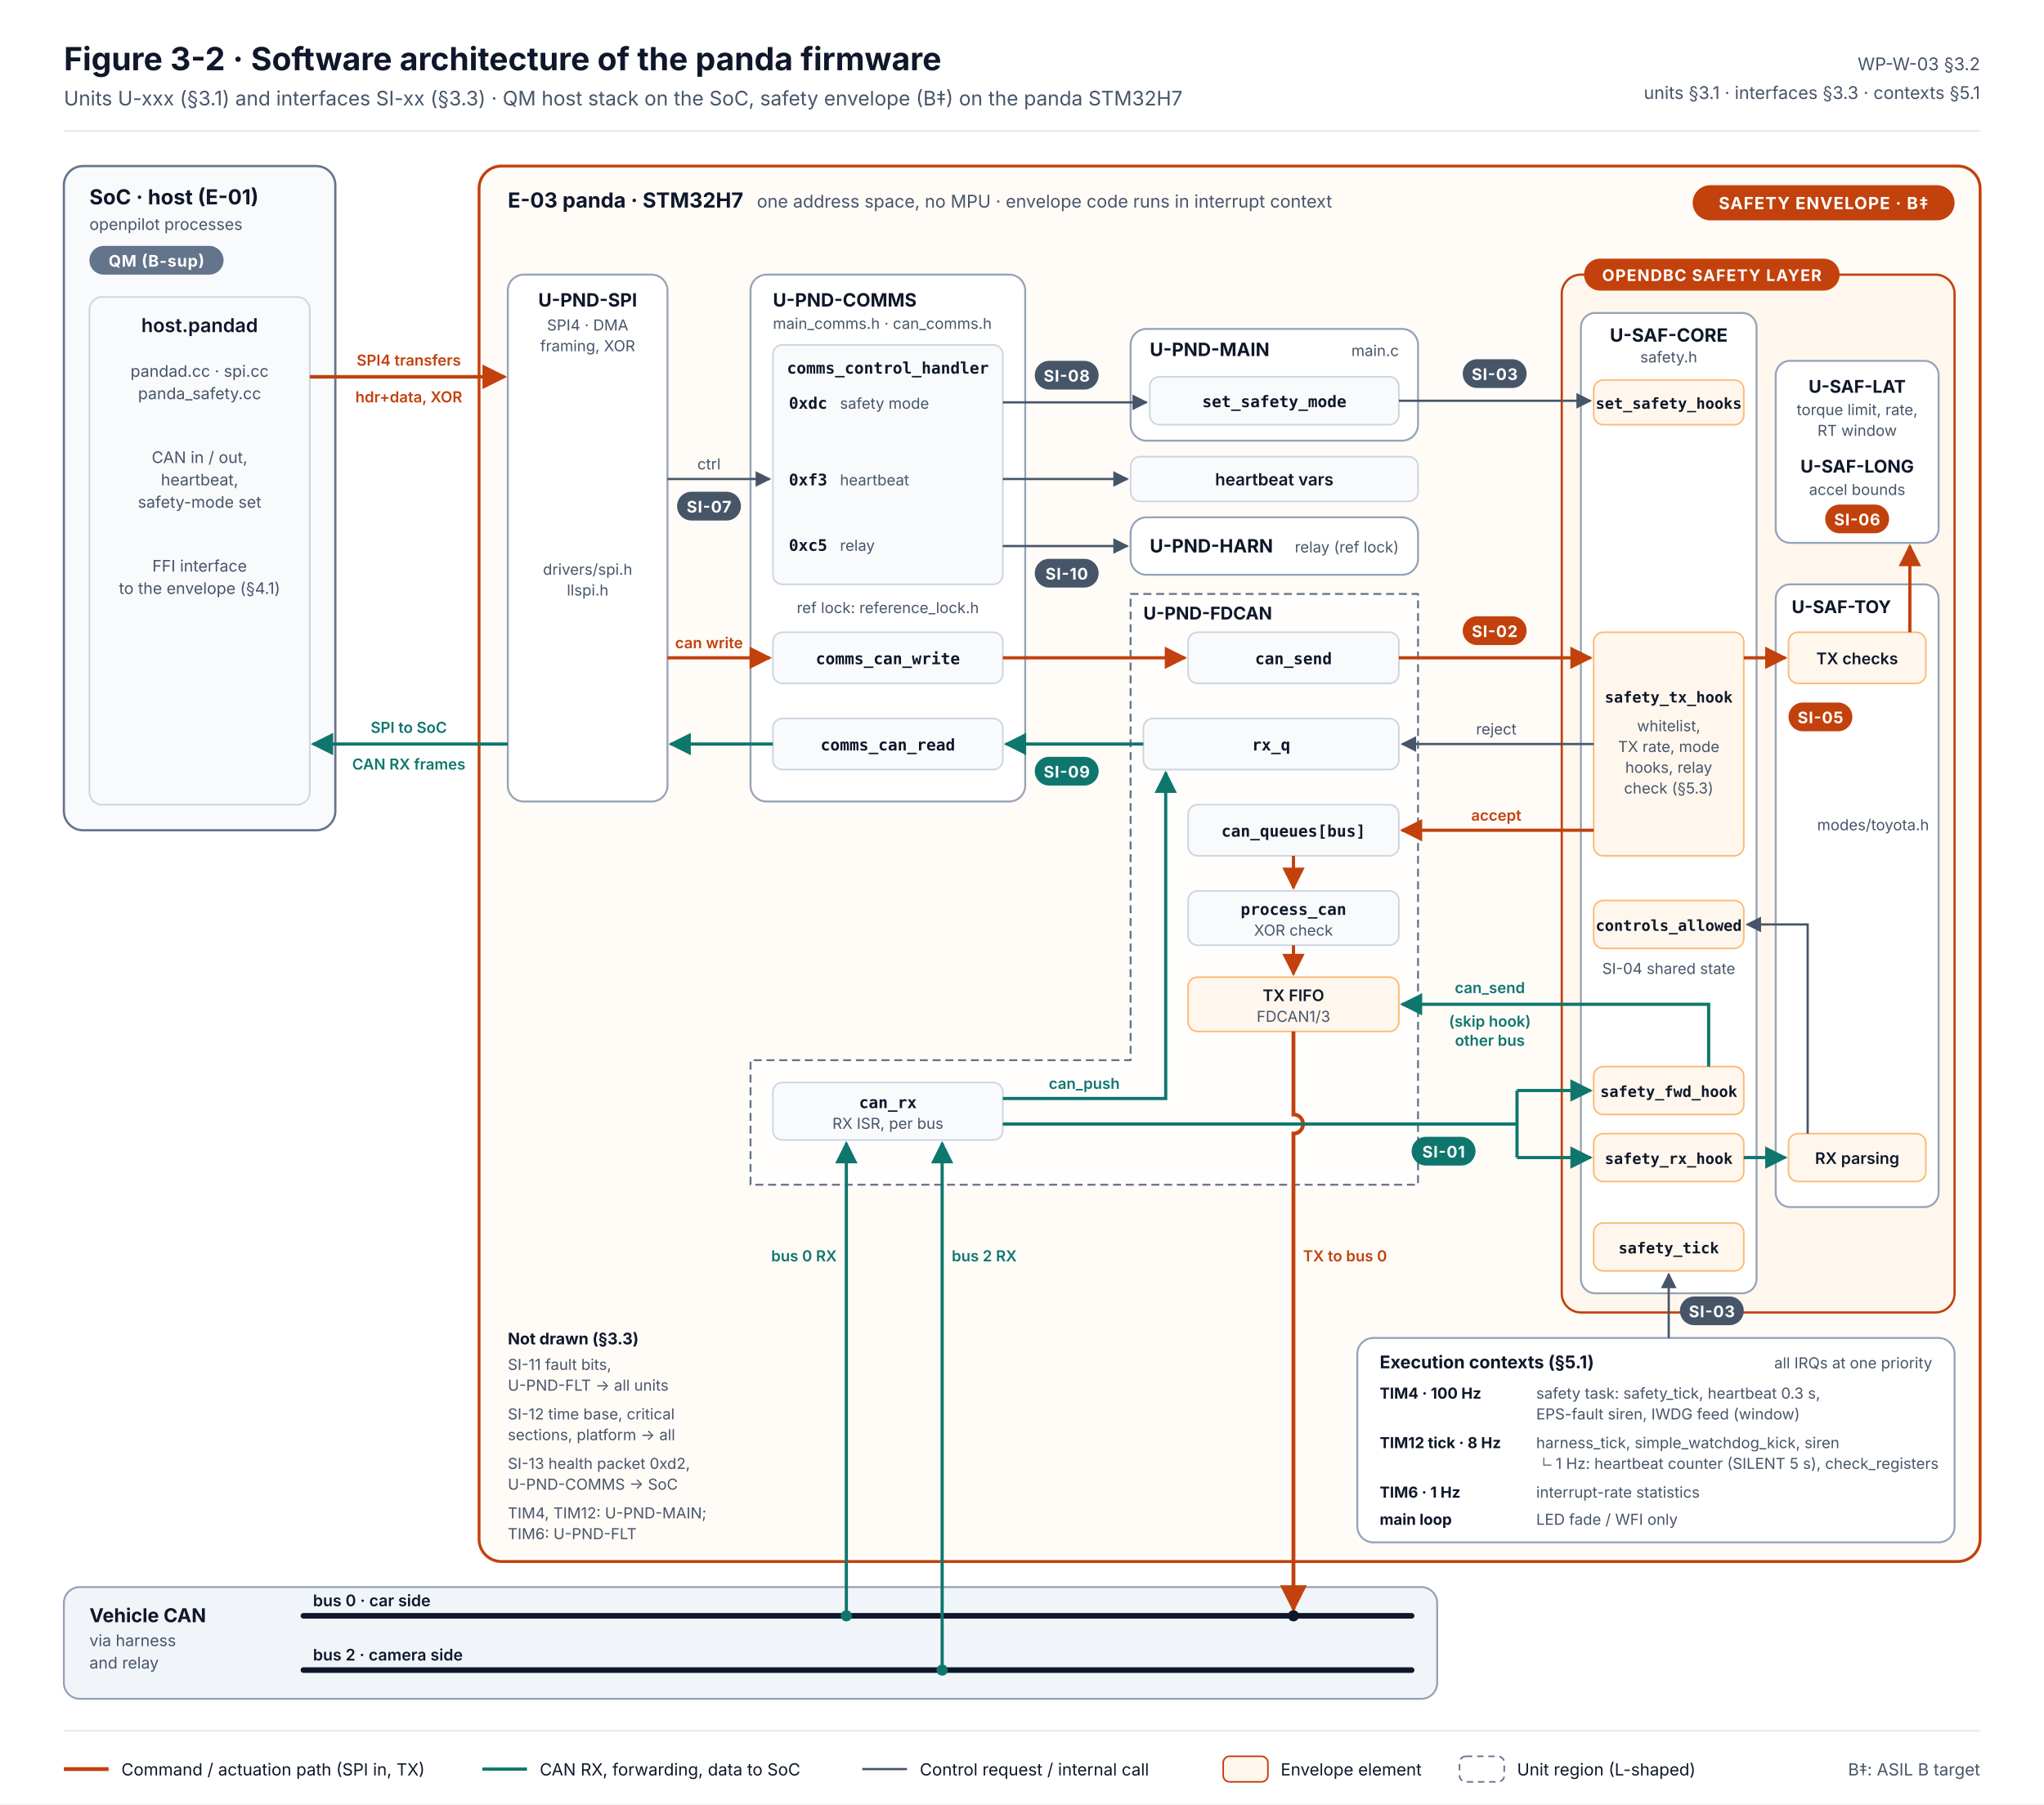
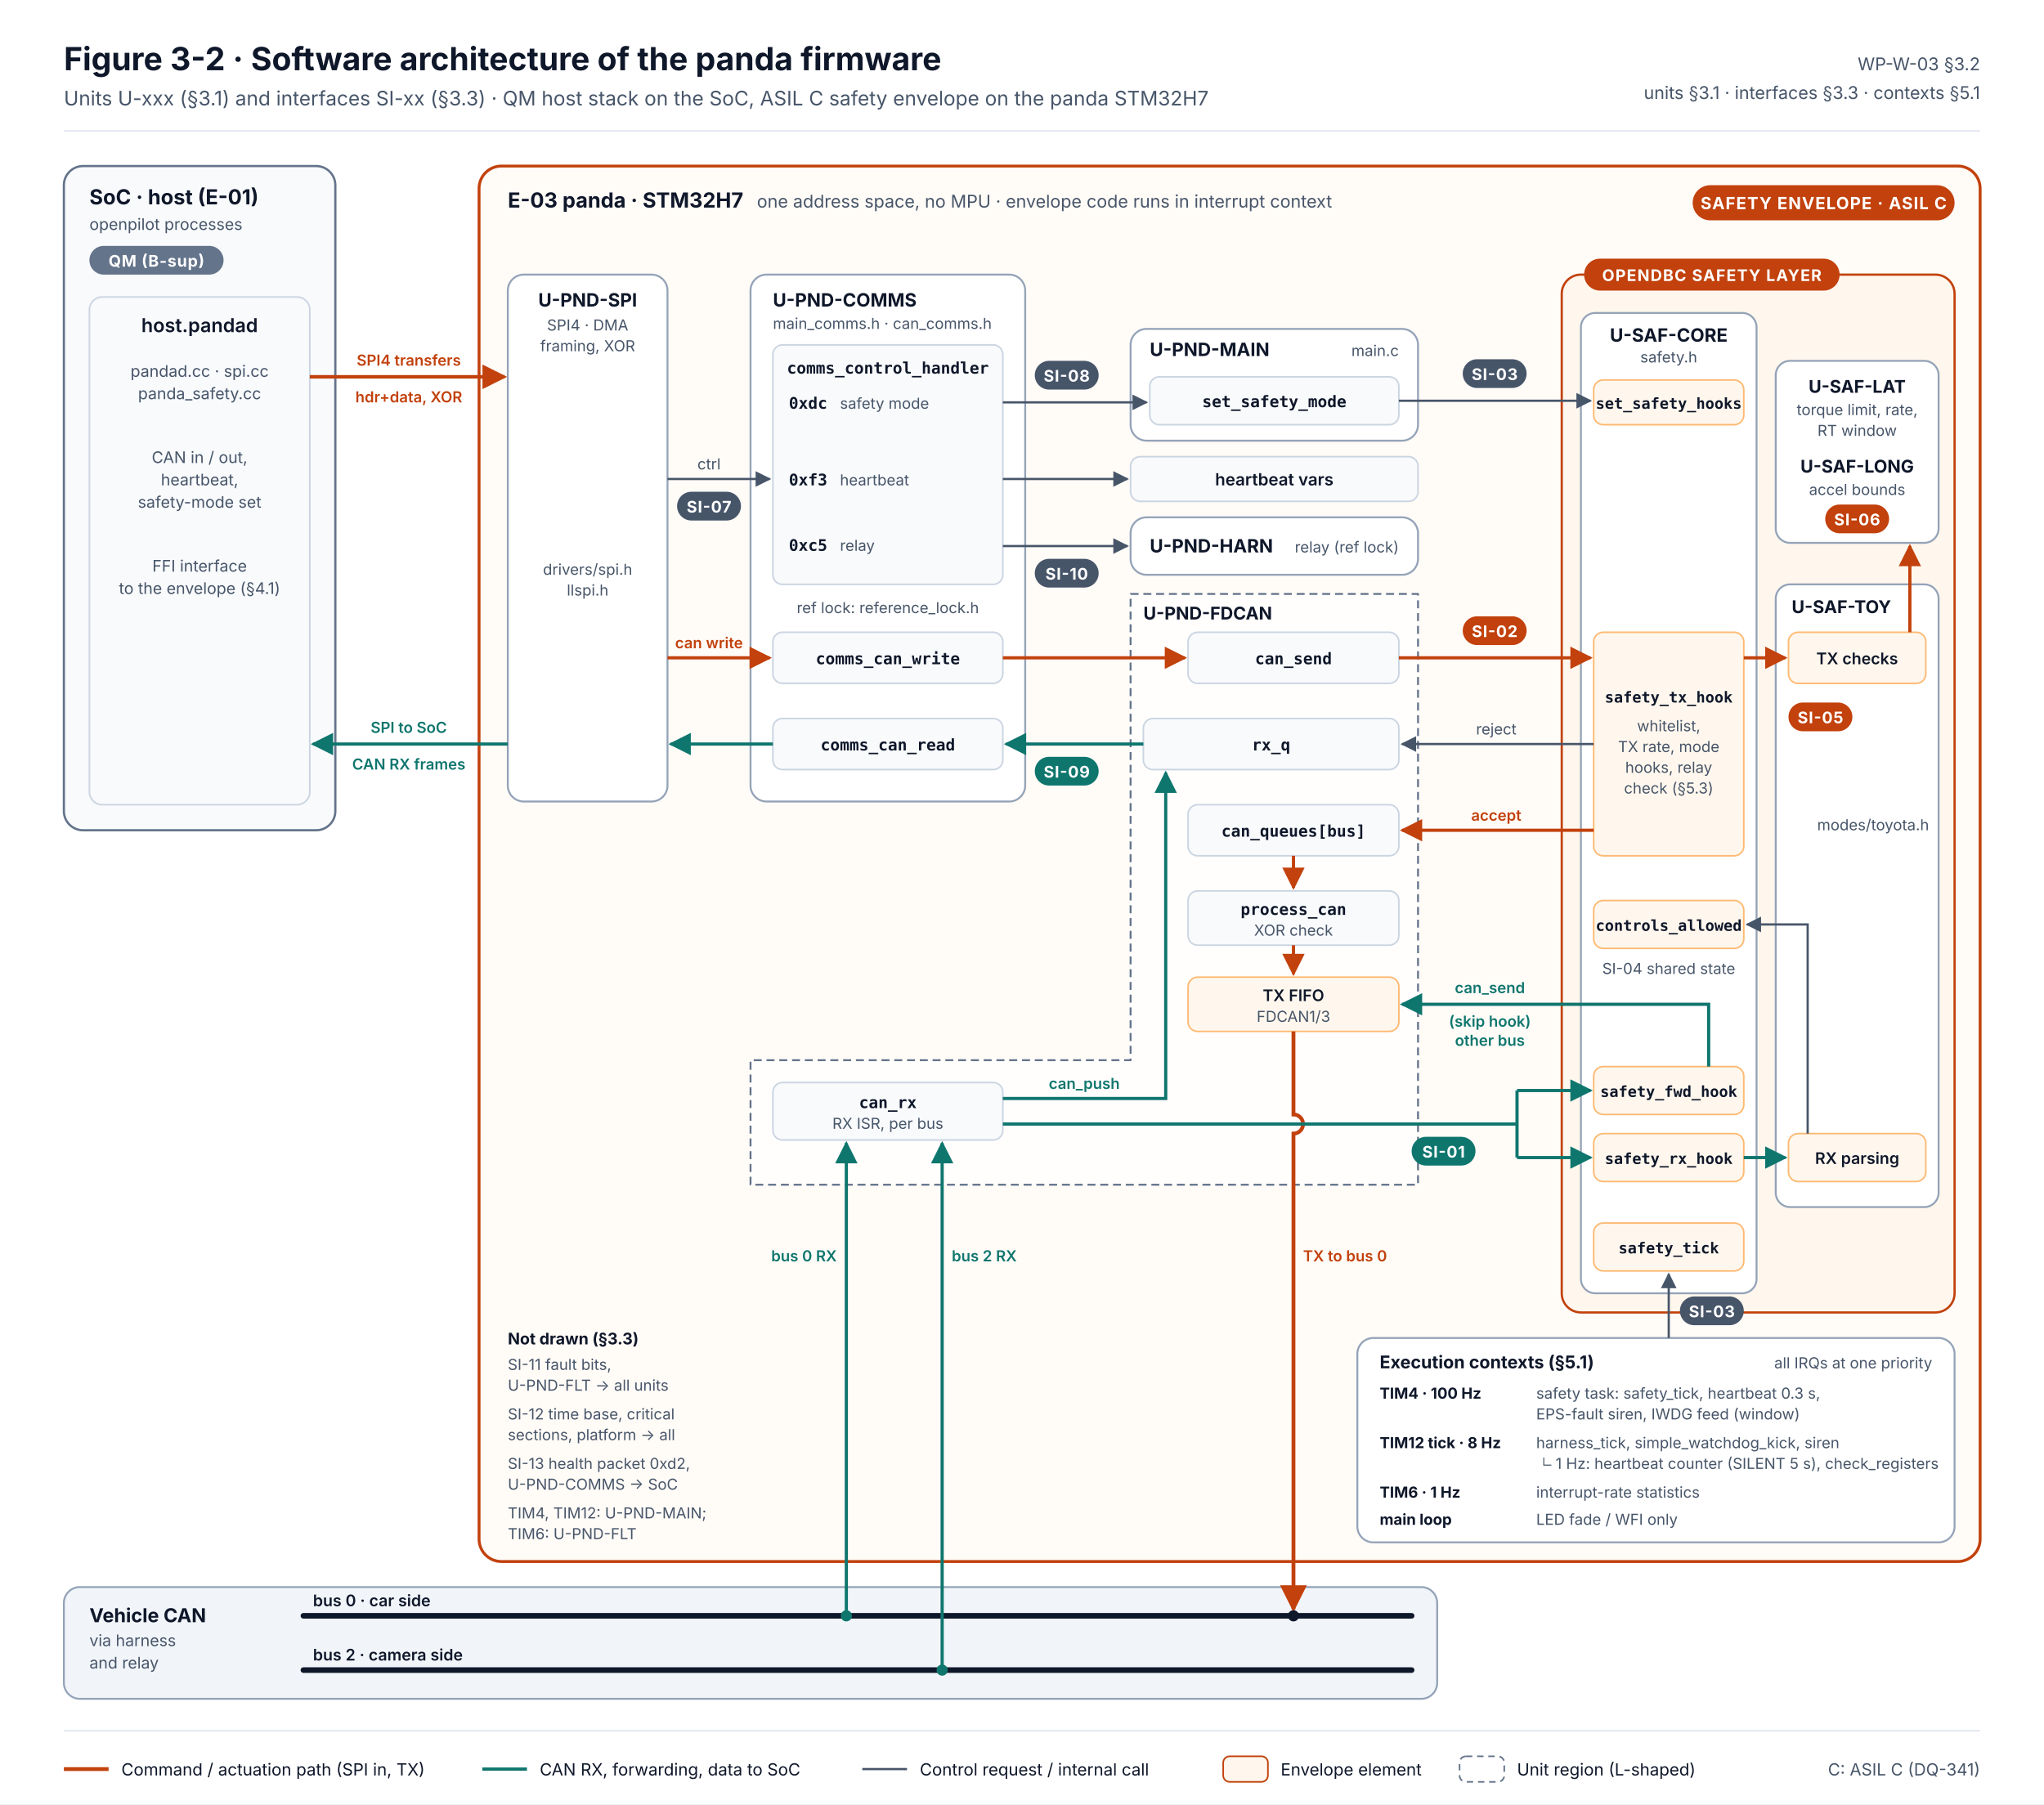
<svg xmlns="http://www.w3.org/2000/svg" width="1280" height="1130" viewBox="0 0 1280 1130" font-family="Inter, 'Segoe UI', Helvetica, Arial, sans-serif" role="img" aria-labelledby="t d">
  <defs>
    <marker id="aR" viewBox="0 0 10 10" refX="9" refY="5" markerWidth="7" markerHeight="7" orient="auto-start-reverse">
      <path d="M0 0L10 5L0 10z" fill="#C2410C" />
    </marker>
    <marker id="aT" viewBox="0 0 10 10" refX="9" refY="5" markerWidth="7" markerHeight="7" orient="auto-start-reverse">
      <path d="M0 0L10 5L0 10z" fill="#0F766E" />
    </marker>
    <marker id="aG" viewBox="0 0 10 10" refX="9" refY="5" markerWidth="7" markerHeight="7" orient="auto-start-reverse">
      <path d="M0 0L10 5L0 10z" fill="#475569" />
    </marker>
    <style>
      .t{fill:#0F172A}.m{fill:#475569}.s{font-size:11px}.xs{font-size:10px}.xxs{font-size:9.5px}.b{font-weight:700}.sb{font-weight:600}
      .box{fill:#FFFFFF;stroke:#94A3B8;stroke-width:1.2}
      .ext{fill:#F1F5F9;stroke:#94A3B8;stroke-width:1.2}
      .chip{fill:#F8FAFC;stroke:#CBD5E1;stroke-width:1}
      .env{fill:#FFF7ED;stroke:#FDBA74;stroke-width:1}
      .tag{font-size:10px;font-weight:700;letter-spacing:.04em}
      .code{font-family:'JetBrains Mono',Menlo,Consolas,monospace}
    </style>
  </defs>
  <rect width="1280" height="1130" fill="#FFFFFF" />
  <text x="40" y="44" class="t b" font-size="20">Figure 3-2 · Software architecture of the panda firmware</text>
-   <text x="40" y="66" class="m" font-size="12.5">Units U-xxx (§3.1) and interfaces SI-xx (§3.3) · QM host stack on the SoC, safety envelope (B‡) on the panda STM32H7</text>
+   <text x="40" y="66" class="m" font-size="12.5">Units U-xxx (§3.1) and interfaces SI-xx (§3.3) · QM host stack on the SoC, ASIL C safety envelope on the panda STM32H7</text>
  <text x="1240" y="44" class="m s" text-anchor="end">WP-W-03 §3.2</text>
  <text x="1240" y="62" class="m s" text-anchor="end">units §3.1 · interfaces §3.3 · contexts §5.1</text>
  <line x1="40" y1="82" x2="1240" y2="82" stroke="#E2E8F0" />
  <rect x="40" y="104" width="170" height="416" rx="12" fill="#F8FAFC" stroke="#64748B" stroke-width="1.4" />
  <text x="56" y="128" class="t b" font-size="13">SoC · host (E-01)</text>
  <text x="56" y="144" class="m xs">openpilot processes</text>
  <rect x="56" y="154" width="84" height="18" rx="9" fill="#64748B" />
  <text x="98" y="167" fill="#FFFFFF" font-size="10" font-weight="700" text-anchor="middle" letter-spacing=".04em">QM (B-sup)</text>
  <rect x="56" y="186" width="138" height="318" rx="8" class="chip" />
  <text x="125" y="208" class="t sb" font-size="12" text-anchor="middle">host.pandad</text>
  <text x="125" y="236" class="m xs" text-anchor="middle">pandad.cc · spi.cc</text>
  <text x="125" y="250" class="m xs" text-anchor="middle">panda_safety.cc</text>
  <text x="125" y="290" class="m xs" text-anchor="middle">CAN in / out,</text>
  <text x="125" y="304" class="m xs" text-anchor="middle">heartbeat,</text>
  <text x="125" y="318" class="m xs" text-anchor="middle">safety-mode set</text>
  <text x="125" y="358" class="m xs" text-anchor="middle">FFI interface</text>
  <text x="125" y="372" class="m xs" text-anchor="middle">to the envelope (§4.1)</text>
  <rect x="300" y="104" width="940" height="874" rx="14" fill="#FFF7ED" fill-opacity=".45" stroke="#C2410C" stroke-width="1.8" />
  <text x="318" y="130" class="t b" font-size="13">E-03 panda · STM32H7</text>
  <text x="474" y="130" class="m s">one address space, no MPU · envelope code runs in interrupt context</text>
  <rect x="1060" y="116" width="164" height="22" rx="11" fill="#C2410C" />
-   <text x="1142" y="131" fill="#FFFFFF" font-size="10.5" font-weight="700" text-anchor="middle" letter-spacing=".05em">SAFETY ENVELOPE · B‡</text>
+   <text x="1142" y="131" fill="#FFFFFF" font-size="10.5" font-weight="700" text-anchor="middle" letter-spacing=".05em">SAFETY ENVELOPE · ASIL C</text>
  <rect x="318" y="172" width="100" height="330" rx="10" class="box" />
  <text x="368" y="192" class="t b" font-size="11.5" text-anchor="middle">U-PND-SPI</text>
  <text x="368" y="207" class="m xxs" text-anchor="middle">SPI4 · DMA</text>
  <text x="368" y="220" class="m xxs" text-anchor="middle">framing, XOR</text>
  <text x="368" y="360" class="m xxs" text-anchor="middle">drivers/spi.h</text>
  <text x="368" y="373" class="m xxs" text-anchor="middle">llspi.h</text>
  <rect x="470" y="172" width="172" height="330" rx="10" class="box" />
  <text x="484" y="192" class="t b" font-size="11.5">U-PND-COMMS</text>
  <text x="484" y="206" class="m xxs">main_comms.h · can_comms.h</text>
  <rect x="484" y="216" width="144" height="150" rx="6" class="chip" />
  <text x="556" y="234" class="t sb code" font-size="10" text-anchor="middle">comms_control_handler</text>
  <text x="494" y="256" class="t b code" font-size="10">0xdc</text>
  <text x="526" y="256" class="m xxs">safety mode</text>
  <text x="494" y="304" class="t b code" font-size="10">0xf3</text>
  <text x="526" y="304" class="m xxs">heartbeat</text>
  <text x="494" y="345" class="t b code" font-size="10">0xc5</text>
  <text x="526" y="345" class="m xxs">relay</text>
  <text x="556" y="384" class="m xxs" text-anchor="middle">ref lock: reference_lock.h</text>
  <rect x="484" y="396" width="144" height="32" rx="6" class="chip" />
  <text x="556" y="416" class="t sb code" font-size="10" text-anchor="middle">comms_can_write</text>
  <rect x="484" y="450" width="144" height="32" rx="6" class="chip" />
  <text x="556" y="470" class="t sb code" font-size="10" text-anchor="middle">comms_can_read</text>
  <rect x="708" y="206" width="180" height="70" rx="10" class="box" />
  <text x="720" y="223" class="t b" font-size="11.5">U-PND-MAIN</text>
  <text x="876" y="223" class="m xxs" text-anchor="end">main.c</text>
  <rect x="720" y="236" width="156" height="30" rx="6" class="chip" />
  <text x="798" y="255" class="t sb code" font-size="10" text-anchor="middle">set_safety_mode</text>
  <rect x="708" y="286" width="180" height="28" rx="6" class="chip" />
  <text x="798" y="304" class="t sb" font-size="10.5" text-anchor="middle">heartbeat vars</text>
  <rect x="708" y="324" width="180" height="36" rx="10" class="box" />
  <text x="720" y="346" class="t b" font-size="11.5">U-PND-HARN</text>
  <text x="876" y="346" class="m xxs" text-anchor="end">relay (ref lock)</text>
  <path d="M708 372 H888 V742 H470 V664 H708 Z" fill="#FFFFFF" fill-opacity=".7" stroke="#64748B" stroke-width="1.2" stroke-dasharray="5 3" stroke-linejoin="round" />
  <text x="716" y="388" class="t b" font-size="11">U-PND-FDCAN</text>
  <rect x="744" y="396" width="132" height="32" rx="6" class="chip" />
  <text x="810" y="416" class="t sb code" font-size="10" text-anchor="middle">can_send</text>
  <rect x="716" y="450" width="160" height="32" rx="6" class="chip" />
  <text x="796" y="470" class="t sb code" font-size="10" text-anchor="middle">rx_q</text>
  <rect x="744" y="504" width="132" height="32" rx="6" class="chip" />
  <text x="810" y="524" class="t sb code" font-size="10" text-anchor="middle">can_queues[bus]</text>
  <rect x="744" y="558" width="132" height="34" rx="6" class="chip" />
  <text x="810" y="573" class="t sb code" font-size="10" text-anchor="middle">process_can</text>
  <text x="810" y="586" class="m xxs" text-anchor="middle">XOR check</text>
  <rect x="744" y="612" width="132" height="34" rx="6" class="env" />
  <text x="810" y="627" class="t sb" font-size="10" text-anchor="middle">TX FIFO</text>
  <text x="810" y="640" class="m xxs" text-anchor="middle">FDCAN1/3</text>
  <rect x="484" y="678" width="144" height="36" rx="6" class="chip" />
  <text x="556" y="694" class="t sb code" font-size="10" text-anchor="middle">can_rx</text>
  <text x="556" y="707" class="m xxs" text-anchor="middle">RX ISR, per bus</text>
  <rect x="978" y="172" width="246" height="650" rx="12" fill="#FFF7ED" stroke="#C2410C" stroke-width="1.4" />
  <rect x="992" y="162" width="160" height="20" rx="10" fill="#C2410C" />
  <text x="1072" y="176" fill="#FFFFFF" font-size="10" font-weight="700" text-anchor="middle" letter-spacing=".06em">OPENDBC SAFETY LAYER</text>
  <rect x="990" y="196" width="110" height="614" rx="9" class="box" />
  <text x="1045" y="214" class="t b" font-size="11.5" text-anchor="middle">U-SAF-CORE</text>
  <text x="1045" y="227" class="m xxs" text-anchor="middle">safety.h</text>
  <rect x="998" y="238" width="94" height="28" rx="6" class="env" />
  <text x="1045" y="256" class="t sb code" font-size="9.5" text-anchor="middle">set_safety_hooks</text>
  <rect x="998" y="396" width="94" height="140" rx="6" class="env" />
  <text x="1045" y="440" class="t sb code" font-size="9.5" text-anchor="middle">safety_tx_hook</text>
  <text x="1045" y="458" class="m xxs" text-anchor="middle">whitelist,</text>
  <text x="1045" y="471" class="m xxs" text-anchor="middle">TX rate, mode</text>
  <text x="1045" y="484" class="m xxs" text-anchor="middle">hooks, relay</text>
  <text x="1045" y="497" class="m xxs" text-anchor="middle">check (§5.3)</text>
  <rect x="998" y="564" width="94" height="30" rx="6" class="env" />
  <text x="1045" y="583" class="t sb code" font-size="9.5" text-anchor="middle">controls_allowed</text>
  <text x="1045" y="610" class="m xxs" text-anchor="middle">SI-04 shared state</text>
  <rect x="998" y="668" width="94" height="30" rx="6" class="env" />
  <text x="1045" y="687" class="t sb code" font-size="9.5" text-anchor="middle">safety_fwd_hook</text>
  <rect x="998" y="710" width="94" height="30" rx="6" class="env" />
  <text x="1045" y="729" class="t sb code" font-size="9.5" text-anchor="middle">safety_rx_hook</text>
  <rect x="998" y="766" width="94" height="30" rx="6" class="env" />
  <text x="1045" y="785" class="t sb code" font-size="9.5" text-anchor="middle">safety_tick</text>
  <rect x="1112" y="226" width="102" height="114" rx="9" class="box" />
  <text x="1163" y="246" class="t b" font-size="11" text-anchor="middle">U-SAF-LAT</text>
  <text x="1163" y="260" class="m xxs" text-anchor="middle">torque limit, rate,</text>
  <text x="1163" y="273" class="m xxs" text-anchor="middle">RT window</text>
  <text x="1163" y="296" class="t b" font-size="11" text-anchor="middle">U-SAF-LONG</text>
  <text x="1163" y="310" class="m xxs" text-anchor="middle">accel bounds</text>
  <rect x="1112" y="366" width="102" height="390" rx="9" class="box" />
  <text x="1122" y="384" class="t b" font-size="11">U-SAF-TOY</text>
  <rect x="1120" y="396" width="86" height="32" rx="6" class="env" />
  <text x="1163" y="416" class="t sb" font-size="10" text-anchor="middle">TX checks</text>
  <rect x="1120" y="710" width="86" height="30" rx="6" class="env" />
  <text x="1163" y="729" class="t sb" font-size="10" text-anchor="middle">RX parsing</text>
  <text x="1208" y="520" class="m xxs" text-anchor="end">modes/toyota.h</text>
  <rect x="850" y="838" width="374" height="128" rx="10" class="box" />
  <text x="864" y="857" class="t b" font-size="11">Execution contexts (§5.1)</text>
  <text x="1210" y="857" class="m xxs" text-anchor="end">all IRQs at one priority</text>
  <g font-size="9.5">
    <text x="864" y="876" class="t b">TIM4 · 100 Hz</text>
    <text x="962" y="876" class="m">safety task: safety_tick, heartbeat 0.3 s,</text>
    <text x="962" y="889" class="m">EPS-fault siren, IWDG feed (window)</text>
    <text x="864" y="907" class="t b">TIM12 tick · 8 Hz</text>
    <text x="962" y="907" class="m">harness_tick, simple_watchdog_kick, siren</text>
    <text x="962" y="920" class="m">└ 1 Hz: heartbeat counter (SILENT 5 s), check_registers</text>
    <text x="864" y="938" class="t b">TIM6 · 1 Hz</text>
    <text x="962" y="938" class="m">interrupt-rate statistics</text>
    <text x="864" y="955" class="t b">main loop</text>
    <text x="962" y="955" class="m">LED fade / WFI only</text>
  </g>
  <rect x="40" y="994" width="860" height="70" rx="10" class="ext" />
  <text x="56" y="1016" class="t b" font-size="12">Vehicle CAN</text>
  <text x="56" y="1031" class="m xs">via harness</text>
  <text x="56" y="1045" class="m xs">and relay</text>
  <line x1="190" y1="1012" x2="884" y2="1012" stroke="#0F172A" stroke-width="3.5" stroke-linecap="round" />
  <text x="196" y="1006" class="t sb" font-size="10">bus 0 · car side</text>
  <line x1="190" y1="1046" x2="884" y2="1046" stroke="#0F172A" stroke-width="3.5" stroke-linecap="round" />
  <text x="196" y="1040" class="t sb" font-size="10">bus 2 · camera side</text>
  <path d="M194 236 H316" fill="none" stroke="#C2410C" stroke-width="2.2" marker-end="url(#aR)" />
  <text x="256" y="229" fill="#C2410C" font-size="9.5" font-weight="600" text-anchor="middle">SPI4 transfers</text>
  <text x="256" y="252" fill="#C2410C" font-size="9.5" font-weight="600" text-anchor="middle">hdr+data, XOR</text>
  <path d="M318 466 H196" fill="none" stroke="#0F766E" stroke-width="2" marker-end="url(#aT)" />
  <text x="256" y="459" fill="#0F766E" font-size="9.5" font-weight="600" text-anchor="middle">SPI to SoC</text>
  <text x="256" y="482" fill="#0F766E" font-size="9.5" font-weight="600" text-anchor="middle">CAN RX frames</text>
  <path d="M418 300 H482" fill="none" stroke="#475569" stroke-width="1.4" marker-end="url(#aG)" />
  <text x="444" y="294" class="m xxs" text-anchor="middle">ctrl</text>
  <path d="M418 412 H482" fill="none" stroke="#C2410C" stroke-width="2" marker-end="url(#aR)" />
  <text x="444" y="406" fill="#C2410C" font-size="9.5" font-weight="600" text-anchor="middle">can write</text>
  <path d="M484 466 H420" fill="none" stroke="#0F766E" stroke-width="2" marker-end="url(#aT)" />
  <path d="M628 252 H718" fill="none" stroke="#475569" stroke-width="1.4" marker-end="url(#aG)" />
  <path d="M628 300 H706" fill="none" stroke="#475569" stroke-width="1.4" marker-end="url(#aG)" />
  <path d="M628 342 H706" fill="none" stroke="#475569" stroke-width="1.4" marker-end="url(#aG)" />
  <path d="M876 251 H996" fill="none" stroke="#475569" stroke-width="1.4" marker-end="url(#aG)" />
  <path d="M628 412 H742" fill="none" stroke="#C2410C" stroke-width="2" marker-end="url(#aR)" />
  <path d="M876 412 H996" fill="none" stroke="#C2410C" stroke-width="2" marker-end="url(#aR)" />
  <path d="M1092 412 H1118" fill="none" stroke="#C2410C" stroke-width="2" marker-end="url(#aR)" />
  <path d="M1196 396 V342" fill="none" stroke="#C2410C" stroke-width="2" marker-end="url(#aR)" />
  <path d="M998 466 H878" fill="none" stroke="#475569" stroke-width="1.4" marker-end="url(#aG)" />
  <text x="937" y="460" class="m xxs" text-anchor="middle">reject</text>
  <path d="M998 520 H878" fill="none" stroke="#C2410C" stroke-width="2" marker-end="url(#aR)" />
  <text x="937" y="514" fill="#C2410C" font-size="9.5" font-weight="600" text-anchor="middle">accept</text>
  <path d="M810 536 V556" fill="none" stroke="#C2410C" stroke-width="2" marker-end="url(#aR)" />
  <path d="M810 592 V610" fill="none" stroke="#C2410C" stroke-width="2" marker-end="url(#aR)" />
  <path d="M810 646 V698 A6 6 0 0 1 810 710 V1008" fill="none" stroke="#C2410C" stroke-width="2.4" marker-end="url(#aR)" />
  <text x="816" y="790" fill="#C2410C" font-size="9.5" font-weight="600">TX to bus 0</text>
  <circle cx="810" cy="1012" r="3.5" fill="#0F172A" />
  <path d="M716 466 H630" fill="none" stroke="#0F766E" stroke-width="2" marker-end="url(#aT)" />
  <path d="M530 1012 V716" fill="none" stroke="#0F766E" stroke-width="2" marker-end="url(#aT)" />
  <circle cx="530" cy="1012" r="3.5" fill="#0F766E" />
  <path d="M590 1046 V716" fill="none" stroke="#0F766E" stroke-width="2" marker-end="url(#aT)" />
  <circle cx="590" cy="1046" r="3.5" fill="#0F766E" />
  <text x="524" y="790" fill="#0F766E" font-size="9.5" font-weight="600" text-anchor="end">bus 0 RX</text>
  <text x="596" y="790" fill="#0F766E" font-size="9.5" font-weight="600">bus 2 RX</text>
  <path d="M628 688 H730 V484" fill="none" stroke="#0F766E" stroke-width="2" marker-end="url(#aT)" />
  <text x="679" y="682" fill="#0F766E" font-size="9.5" font-weight="600" text-anchor="middle">can_push</text>
  <path d="M628 704 H950" fill="none" stroke="#0F766E" stroke-width="2" />
  <path d="M950 683 V725" fill="none" stroke="#0F766E" stroke-width="2" />
  <path d="M950 683 H996" fill="none" stroke="#0F766E" stroke-width="2" marker-end="url(#aT)" />
  <path d="M950 725 H996" fill="none" stroke="#0F766E" stroke-width="2" marker-end="url(#aT)" />
  <path d="M1070 668 V629 H878" fill="none" stroke="#0F766E" stroke-width="2" marker-end="url(#aT)" />
  <text x="933" y="622" fill="#0F766E" font-size="9.5" font-weight="600" text-anchor="middle">can_send</text>
  <text x="933" y="643" fill="#0F766E" font-size="9.5" font-weight="600" text-anchor="middle">(skip hook)</text>
  <text x="933" y="655" fill="#0F766E" font-size="9.5" font-weight="600" text-anchor="middle">other bus</text>
  <path d="M1092 725 H1118" fill="none" stroke="#0F766E" stroke-width="2" marker-end="url(#aT)" />
  <path d="M1132 710 V579 H1094" fill="none" stroke="#475569" stroke-width="1.4" marker-end="url(#aG)" />
  <path d="M1045 838 V798" fill="none" stroke="#475569" stroke-width="1.4" marker-end="url(#aG)" />
  <g class="tag">
    <rect x="424" y="308" width="40" height="18" rx="9" fill="#475569" />
    <text x="444" y="321" fill="#fff" text-anchor="middle">SI-07</text>
    <rect x="648" y="226" width="40" height="18" rx="9" fill="#475569" />
    <text x="668" y="239" fill="#fff" text-anchor="middle">SI-08</text>
    <rect x="648" y="350" width="40" height="18" rx="9" fill="#475569" />
    <text x="668" y="363" fill="#fff" text-anchor="middle">SI-10</text>
    <rect x="916" y="225" width="40" height="18" rx="9" fill="#475569" />
    <text x="936" y="238" fill="#fff" text-anchor="middle">SI-03</text>
    <rect x="916" y="386" width="40" height="18" rx="9" fill="#C2410C" />
    <text x="936" y="399" fill="#fff" text-anchor="middle">SI-02</text>
    <rect x="648" y="474" width="40" height="18" rx="9" fill="#0F766E" />
    <text x="668" y="487" fill="#fff" text-anchor="middle">SI-09</text>
    <rect x="884" y="712" width="40" height="18" rx="9" fill="#0F766E" />
    <text x="904" y="725" fill="#fff" text-anchor="middle">SI-01</text>
    <rect x="1143" y="316" width="40" height="18" rx="9" fill="#C2410C" />
    <text x="1163" y="329" fill="#fff" text-anchor="middle">SI-06</text>
    <rect x="1120" y="440" width="40" height="18" rx="9" fill="#C2410C" />
    <text x="1140" y="453" fill="#fff" text-anchor="middle">SI-05</text>
    <rect x="1052" y="812" width="40" height="18" rx="9" fill="#475569" />
    <text x="1072" y="825" fill="#fff" text-anchor="middle">SI-03</text>
  </g>
  <g class="m xxs">
    <text x="318" y="842" class="t b" font-size="10">Not drawn (§3.3)</text>
    <text x="318" y="858">SI-11 fault bits,</text>
    <text x="318" y="871">U-PND-FLT → all units</text>
    <text x="318" y="889">SI-12 time base, critical</text>
    <text x="318" y="902">sections, platform → all</text>
    <text x="318" y="920">SI-13 health packet 0xd2,</text>
    <text x="318" y="933">U-PND-COMMS → SoC</text>
    <text x="318" y="951">TIM4, TIM12: U-PND-MAIN;</text>
    <text x="318" y="964">TIM6: U-PND-FLT</text>
  </g>
  <line x1="40" y1="1084" x2="1240" y2="1084" stroke="#E2E8F0" />
  <g transform="translate(40,1108)" font-size="10.5">
    <line x1="0" y1="0" x2="28" y2="0" stroke="#C2410C" stroke-width="2.4" />
    <text x="36" y="4" class="t">Command / actuation path (SPI in, TX)</text>
    <line x1="262" y1="0" x2="290" y2="0" stroke="#0F766E" stroke-width="2" />
    <text x="298" y="4" class="t">CAN RX, forwarding, data to SoC</text>
    <line x1="500" y1="0" x2="528" y2="0" stroke="#475569" stroke-width="1.4" />
    <text x="536" y="4" class="t">Control request / internal call</text>
    <rect x="726" y="-8" width="28" height="16" rx="4" fill="#FFF7ED" stroke="#C2410C" />
    <text x="762" y="4" class="t">Envelope element</text>
    <rect x="874" y="-8" width="28" height="16" rx="4" fill="#FFFFFF" stroke="#64748B" stroke-dasharray="4 3" />
    <text x="910" y="4" class="t">Unit region (L-shaped)</text>
-     <text x="1200" y="4" class="m" text-anchor="end">B‡: ASIL B target</text>
+     <text x="1200" y="4" class="m" text-anchor="end">C: ASIL C (DQ-341)</text>
  </g>
</svg>
